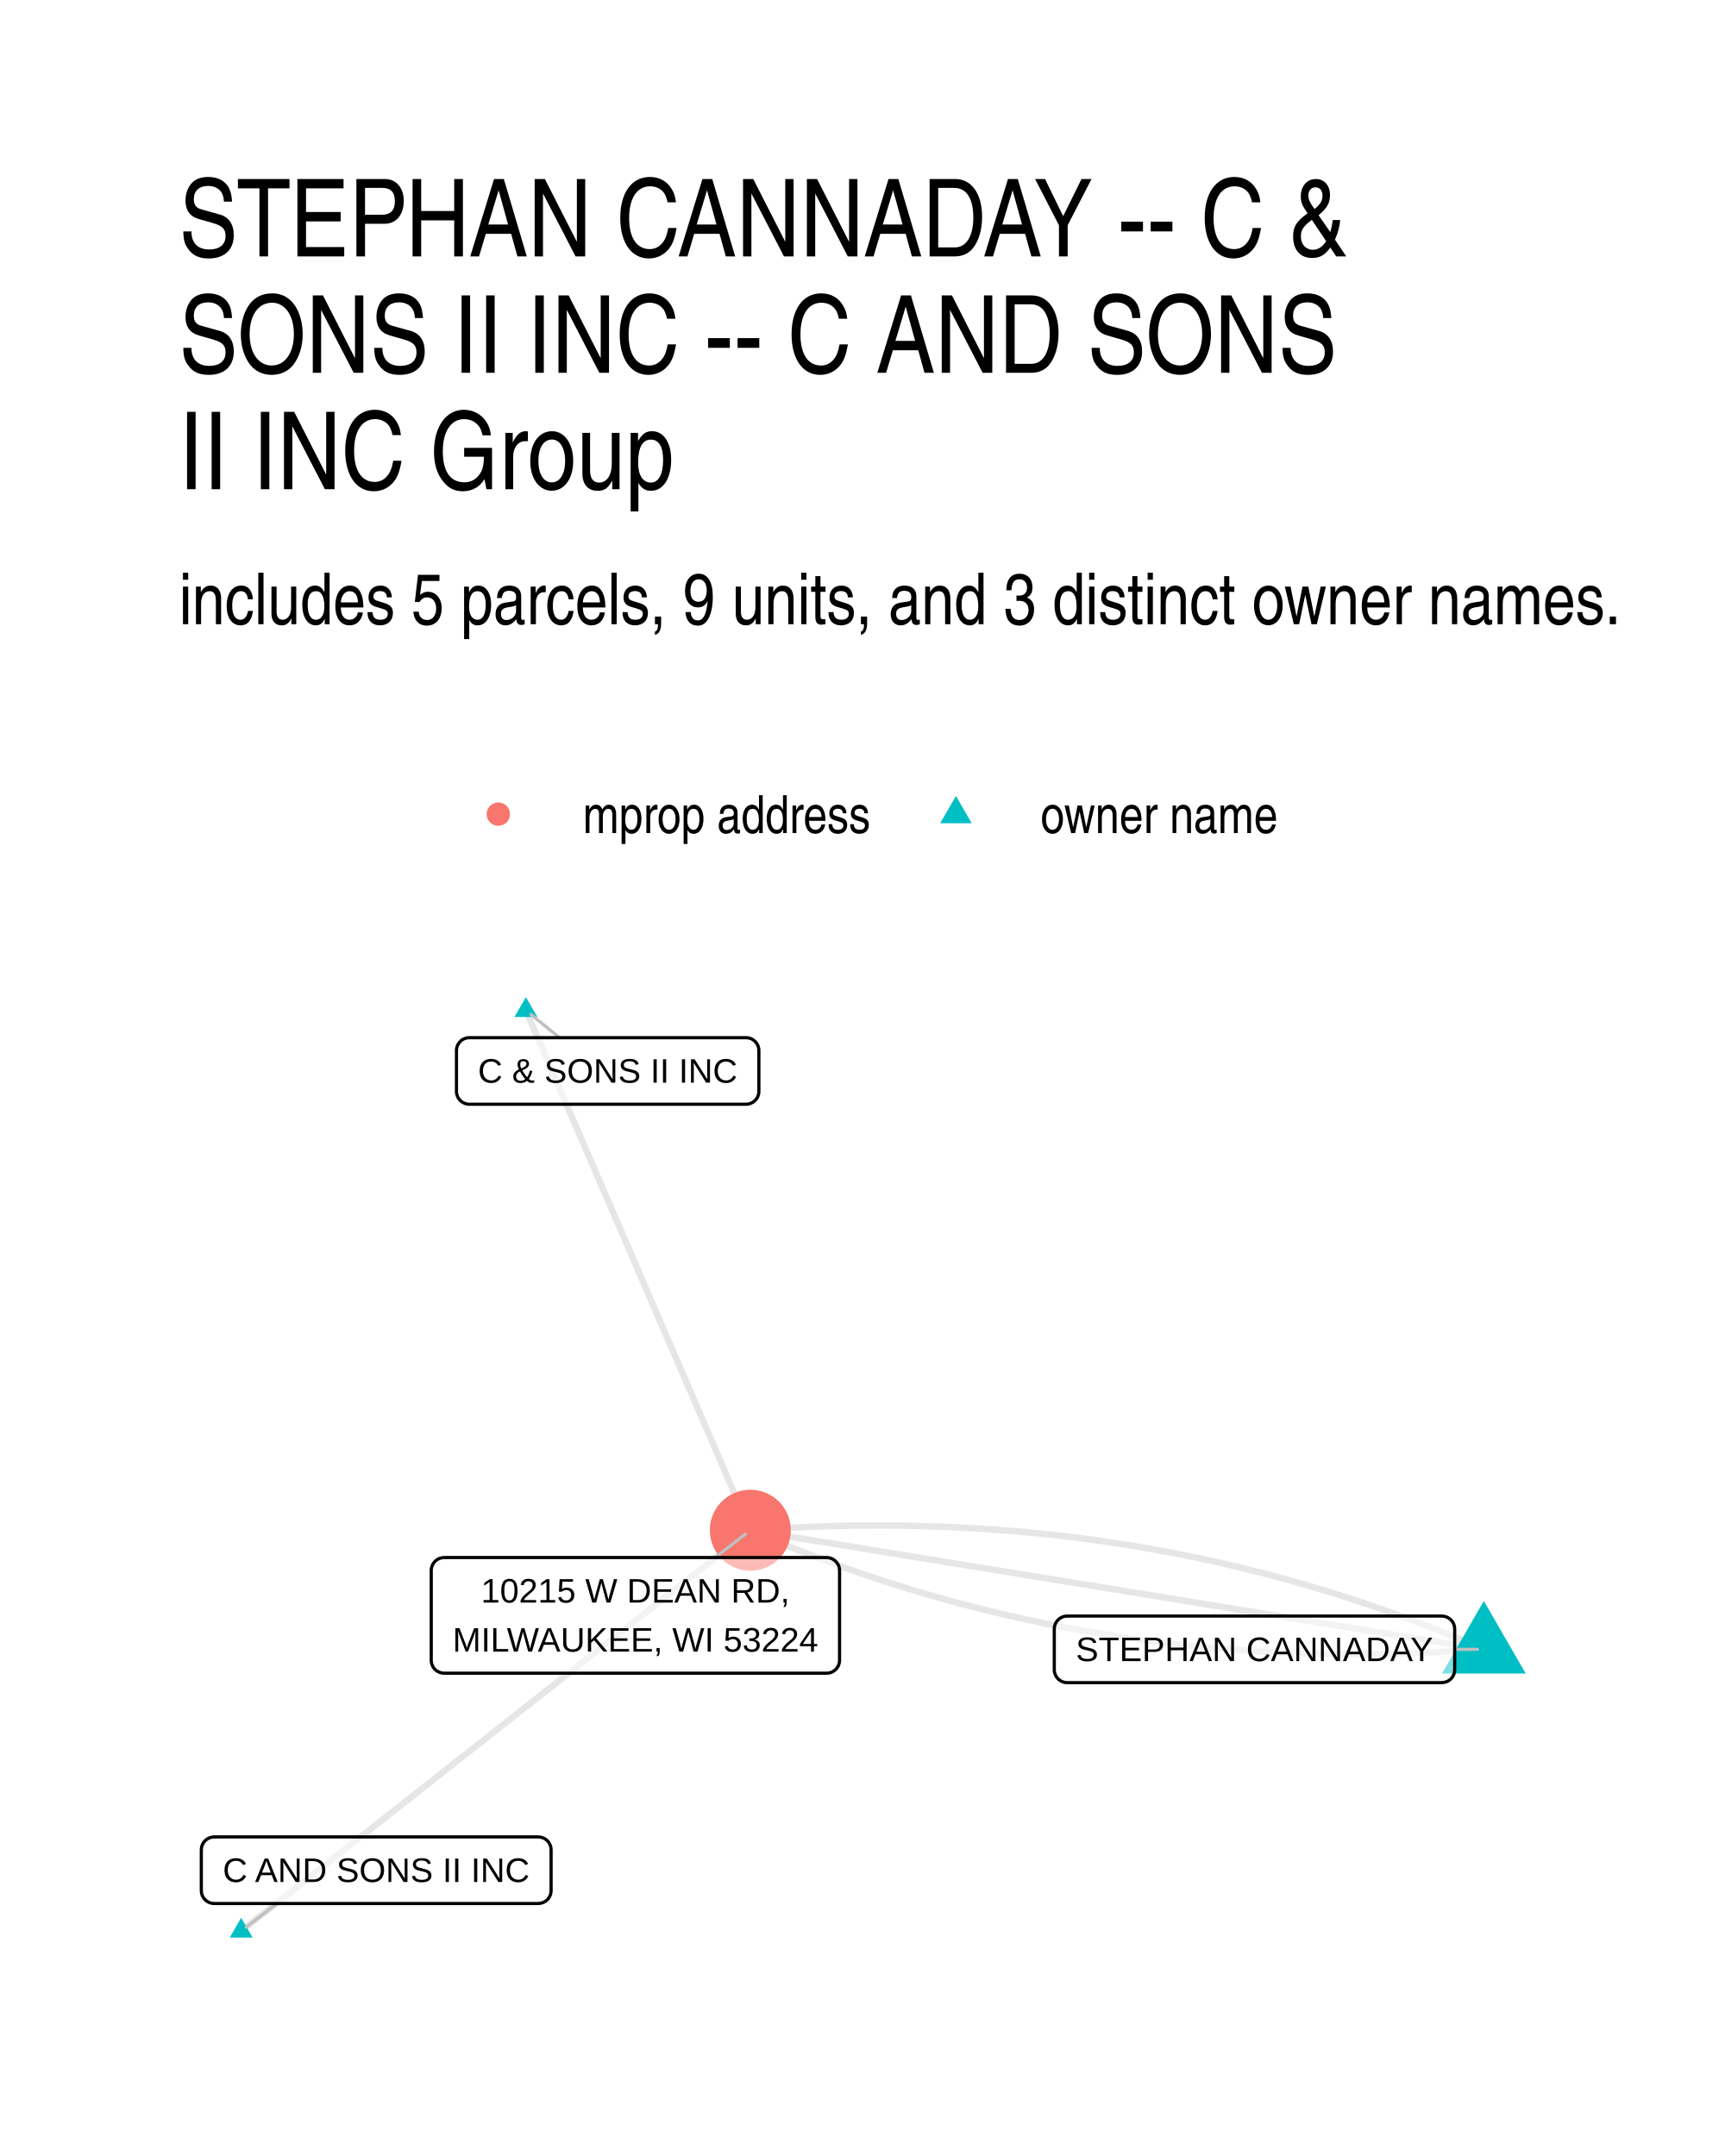
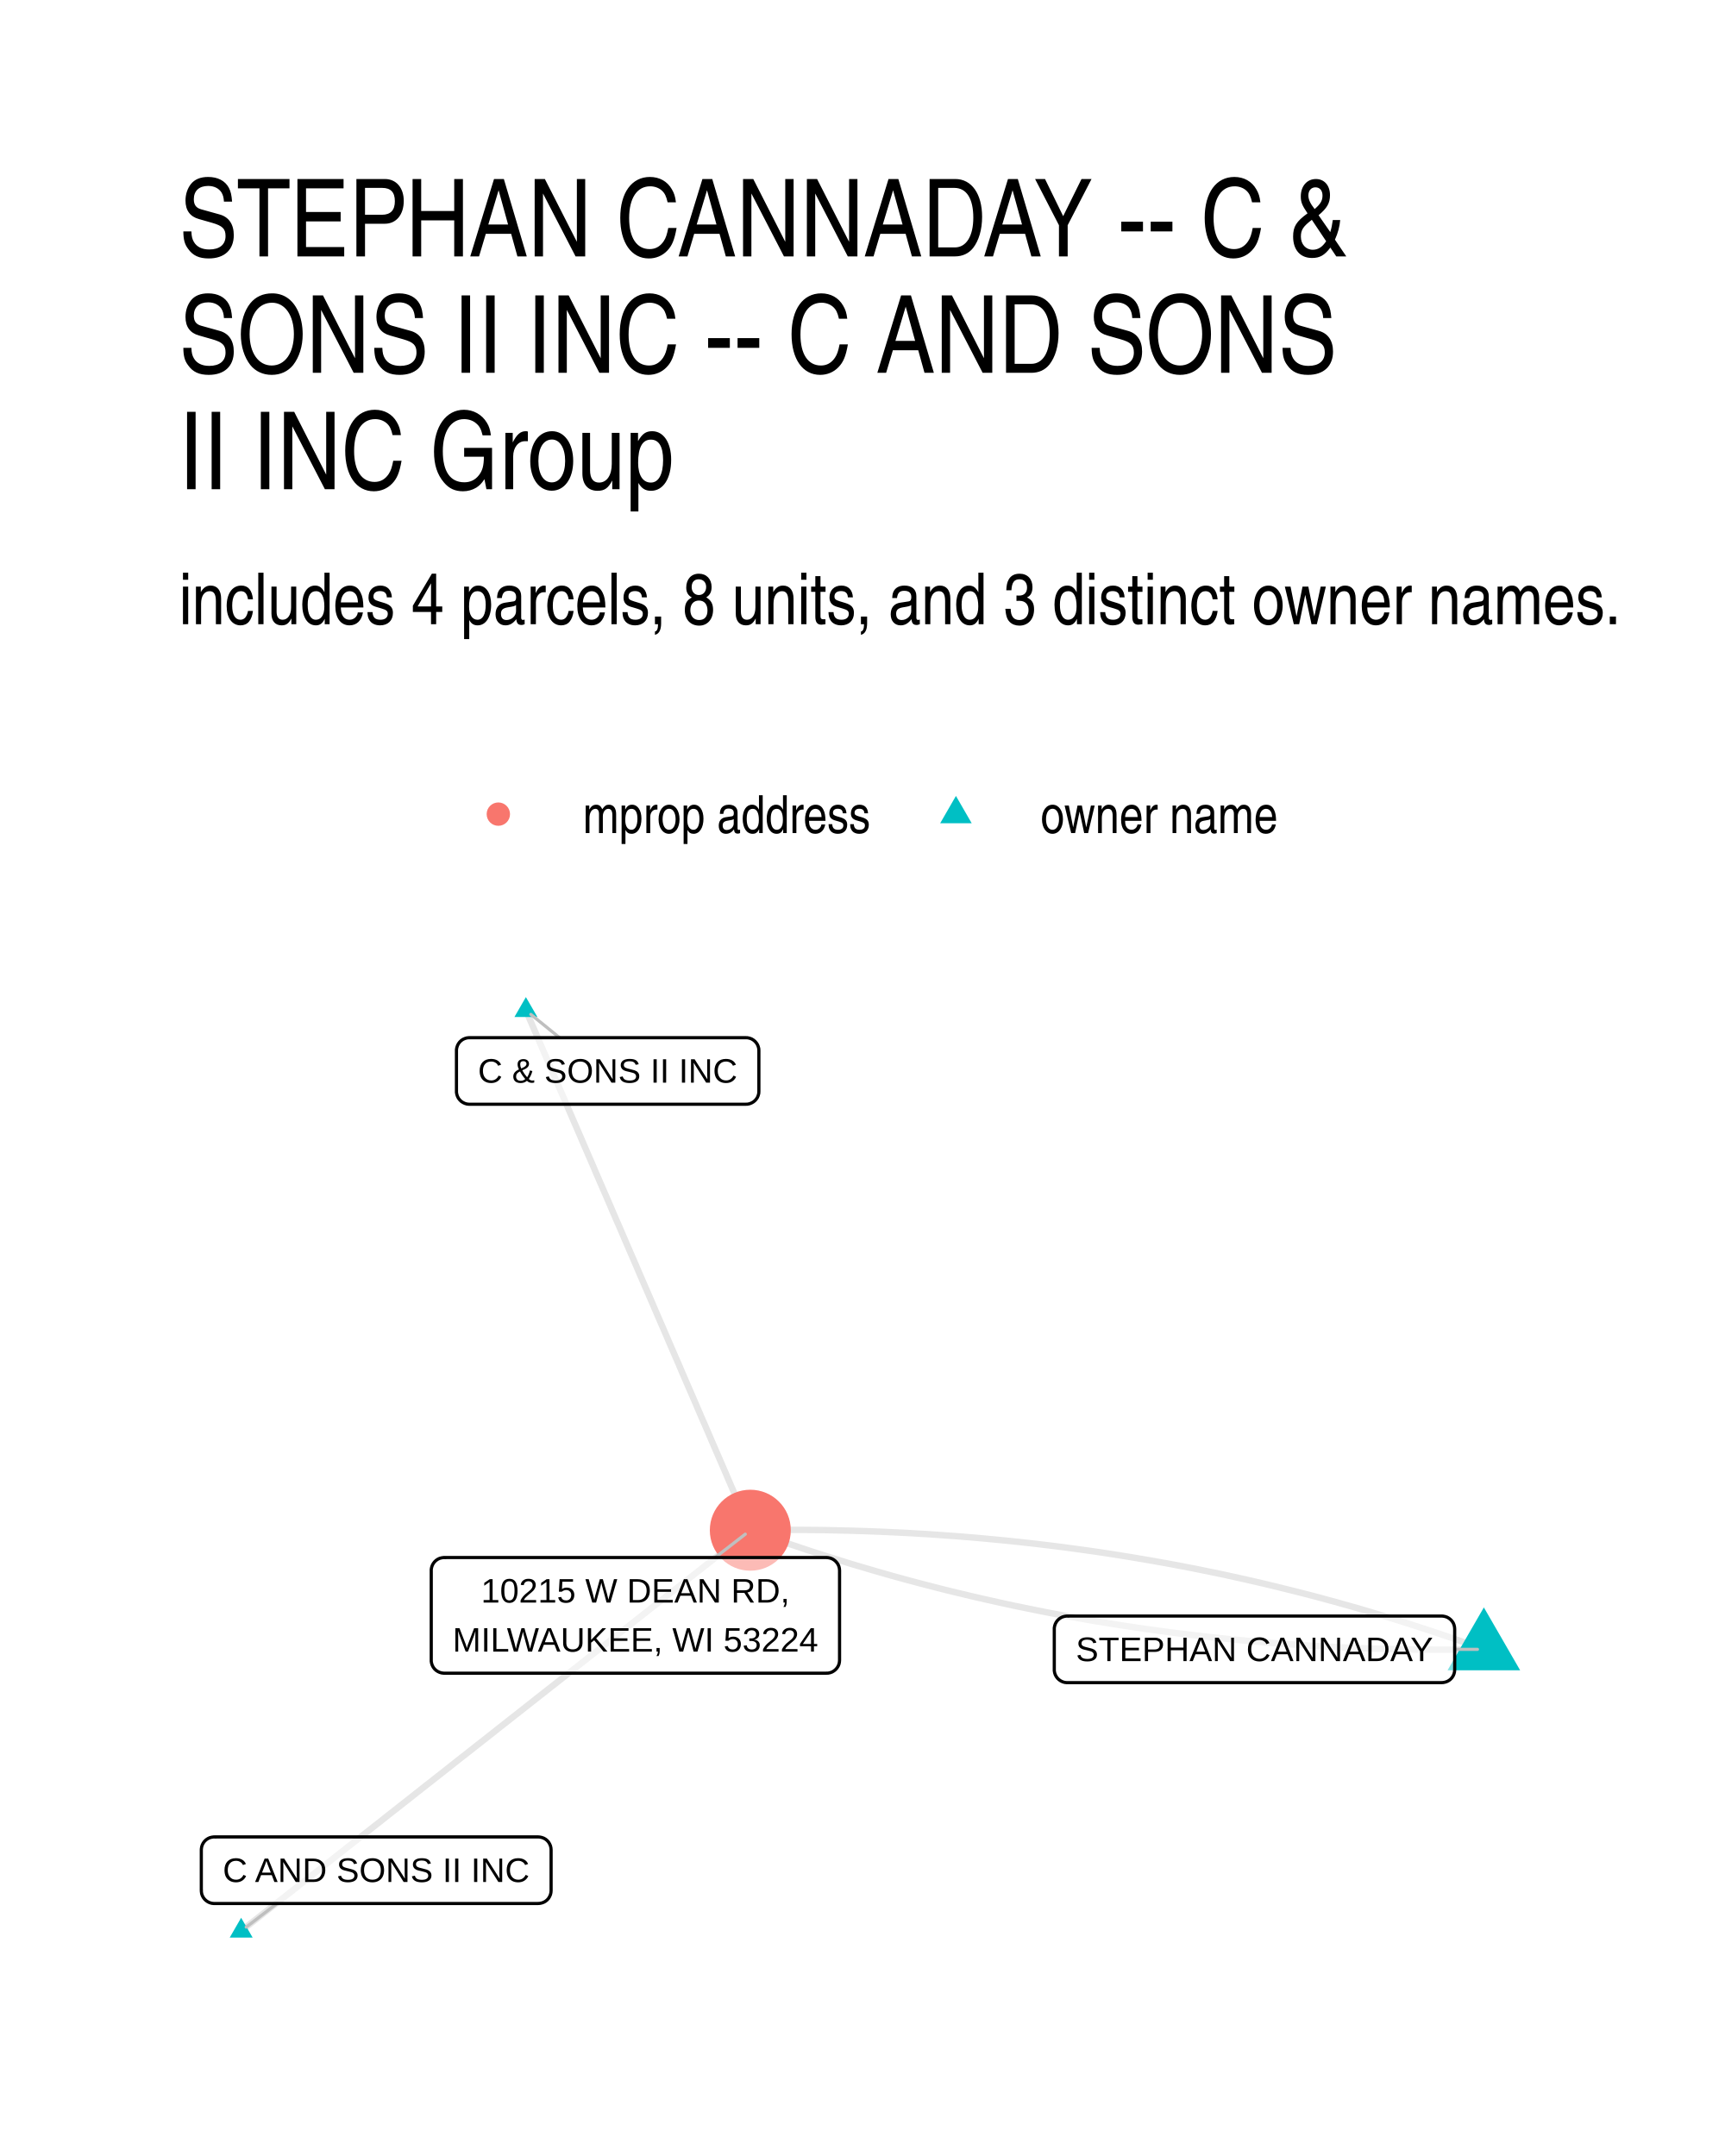
<svg xmlns="http://www.w3.org/2000/svg" width="384" height="480" viewBox="0 0 288 360">
  <g class="svglite">
    <defs>
      <style>.svglite line,.svglite polyline,.svglite polygon,.svglite path,.svglite circle{fill:none;stroke:#000000;stroke-linecap:round;stroke-linejoin:round;stroke-miterlimit:10.00}.svglite text{white-space:pre}.svglite g.glyphgroup path{fill:inherit;stroke:none}</style>
    </defs>
    <rect width="100%" height="100%" style="stroke-linecap:round;stroke-linejoin:round;stroke-miterlimit:10.00;stroke:none;fill:#FFFFFF" />
    <defs>
      <clipPath id="cpMC4wMHwyODguMDB8MC4wMHwzNjAuMDA=">
        <path d="M0 0h288v360H0z" />
      </clipPath>
    </defs>
    <g clip-path="url(#cpMC4wMHwyODguMDB8MC4wMHwzNjAuMDA=)">
      <path d="M0 0h288v360H0z" style="stroke-width:1.07;stroke:none;fill:#FFFFFF" />
    </g>
    <defs>
      <clipPath id="cpMjkuODl8MjU4LjExfDE2MS4wMnwzMzAuMTE=">
        <path d="M29.89 161.02h228.22v169.09H29.89z" />
      </clipPath>
    </defs>
    <g clip-path="url(#cpMjkuODl8MjU4LjExfDE2MS4wMnwzMzAuMTE=)">
-       <path d="m247.74 275.4-1.15-.5-1.14-.49-1.15-.48-1.16-.48-1.15-.47-1.15-.47-1.16-.46-1.16-.45-1.16-.45-1.16-.44-1.17-.44-1.16-.43-1.17-.43-1.17-.41-1.17-.42-1.18-.4-1.17-.4-1.18-.4-1.18-.38-1.18-.39-1.18-.37-1.19-.37-1.18-.37-1.19-.35-1.19-.36-1.19-.34-1.2-.34-1.19-.34-1.2-.32-1.2-.32-1.2-.32-1.21-.31-1.2-.3-1.21-.3-1.21-.29-1.21-.29-1.21-.28-1.22-.27-1.21-.27-1.22-.26-1.22-.25-1.22-.25-1.23-.25-1.22-.23-1.23-.23-1.23-.23-1.23-.22-1.24-.21-1.23-.21-1.24-.2-1.24-.19-1.24-.19-1.24-.19-1.25-.17-1.24-.17-1.25-.17-1.25-.16-1.25-.15-1.26-.15-1.25-.14-1.26-.13-1.26-.13-1.26-.12-1.26-.12-1.27-.11-1.27-.1-1.26-.1-1.28-.09-1.27-.09-1.27-.08-1.28-.07-1.28-.07-1.28-.06-1.28-.06-1.28-.05-1.29-.04-1.29-.04-1.28-.03-1.3-.03-1.29-.02-1.29-.01-1.3-.01H145l-1.3.01-1.31.02-1.3.02-1.31.03-1.31.03-1.31.04-1.32.05-1.31.05-1.32.06-1.32.07-1.32.07-1.32.07-1.33.09-1.32.09-1.33.09M87.8 168.7l.38.88.38.88.38.87.38.88.38.88.37.87.38.88.38.88.38.87.38.88.38.88.37.88.38.87.38.88.38.88.38.87.38.88.38.88.37.87.38.88.38.88.38.87.38.88.38.88.37.87.38.88.38.88.38.87.38.88.38.88.37.88.38.87.38.88.38.88.38.87.38.88.38.88.37.87.38.88.38.88.38.87.38.88.38.88.37.87.38.88.38.88.38.87.38.88.38.88.37.88.38.87.38.88.38.88.38.87.38.88.38.88.37.87.38.88.38.88.38.87.38.88.38.88.37.87.38.88.38.88.38.87.38.88.38.88.37.88.38.87.38.88.38.88.38.87.38.88.38.88.37.87.38.88.38.88.38.87.38.88.38.88.37.87.38.88.38.88.38.87.38.88.38.88.38.87.37.88.38.88.38.88.38.87.38.88.38.88.37.87.38.88.38.88.38.87.38.88" style="stroke-width:1.07;stroke:#000000;stroke-opacity:0.10;stroke-linecap:butt" />
-       <path d="m40.26 322.43.86-.68.86-.68.86-.67.86-.68.85-.67.86-.68.86-.68.86-.67.86-.68.86-.67.86-.68.86-.68.85-.67.86-.68.86-.67.86-.68.86-.67.86-.68.86-.68.85-.67.86-.68.86-.67.86-.68.86-.68.86-.67.86-.68.86-.67.85-.68.86-.68.86-.67.86-.68.86-.67.86-.68.86-.68.85-.67.86-.68.86-.67.86-.68.86-.67.86-.68.86-.68.85-.67.86-.68.86-.67.86-.68.86-.68.86-.67.86-.68.86-.67.85-.68.86-.68.86-.67.86-.68.86-.67.86-.68.86-.68.85-.67.86-.68.86-.67.86-.68.86-.67.86-.68.86-.68.86-.67.85-.68.86-.67.86-.68.86-.68.86-.67.86-.68.86-.67.85-.68.86-.68.86-.67.86-.68.86-.67.86-.68.86-.68.85-.67.86-.68.86-.67.86-.68.86-.68.86-.67.86-.68.86-.67.85-.68.86-.67.86-.68.86-.68.86-.67.86-.68.86-.67.85-.68.86-.68.86-.67.86-.68.86-.67.86-.68m122.47 19.89-1.24-.2-1.24-.2-1.23-.2-1.24-.2-1.24-.2-1.23-.2-1.24-.21-1.24-.2-1.24-.2-1.23-.2-1.24-.2-1.24-.2-1.23-.2-1.24-.2-1.24-.2-1.23-.2-1.24-.2-1.24-.21-1.24-.2-1.23-.2-1.24-.2-1.24-.2-1.23-.2-1.24-.2-1.24-.2-1.24-.2-1.23-.2-1.24-.2-1.24-.21-1.23-.2-1.24-.2-1.24-.2-1.24-.2-1.23-.2-1.24-.2-1.24-.2-1.23-.2-1.24-.2-1.24-.2-1.23-.21-1.24-.2-1.24-.2-1.24-.2-1.23-.2-1.24-.2-1.24-.2-1.23-.2-1.24-.2-1.24-.2-1.24-.2-1.23-.21-1.24-.2-1.24-.2-1.23-.2-1.24-.2-1.24-.2-1.24-.2-1.23-.2-1.24-.2-1.24-.2-1.23-.2-1.24-.21-1.24-.2-1.23-.2-1.24-.2-1.24-.2-1.24-.2-1.23-.2-1.24-.2-1.24-.2-1.23-.2-1.24-.2-1.24-.21-1.24-.2-1.23-.2-1.24-.2-1.24-.2-1.23-.2-1.24-.2-1.24-.2-1.23-.2-1.24-.2-1.24-.21-1.24-.2-1.23-.2-1.24-.2-1.24-.2-1.23-.2-1.24-.2-1.24-.2-1.24-.2-1.23-.2-1.24-.2-1.24-.21-1.23-.2-1.24-.2-1.24-.2-1.24-.2-1.23-.2" style="stroke-width:1.07;stroke:#000000;stroke-opacity:0.10;stroke-linecap:butt" />
-       <path d="m247.74 275.4-1.33.1-1.33.09-1.32.08-1.32.07-1.33.08-1.32.06-1.31.06-1.32.05-1.31.05-1.31.04-1.31.03-1.31.03-1.31.02-1.3.02-1.3.01-1.3.01-1.3-.01h-1.3l-1.3-.02-1.29-.02-1.29-.02-1.29-.04-1.29-.03-1.28-.05-1.29-.05-1.28-.05-1.28-.07-1.28-.06-1.27-.08-1.28-.08-1.27-.08-1.27-.1-1.27-.09-1.27-.11-1.26-.11-1.26-.12-1.27-.12-1.25-.13-1.26-.13-1.26-.14-1.25-.15-1.25-.15-1.25-.16-1.25-.16-1.25-.18-1.24-.17-1.25-.18-1.24-.19-1.24-.2-1.23-.2-1.24-.21-1.23-.21-1.23-.22-1.23-.22-1.23-.23-1.23-.24-1.22-.24-1.22-.25-1.22-.26-1.22-.26-1.22-.27-1.21-.27-1.21-.28-1.22-.29-1.2-.29-1.21-.3-1.21-.3-1.2-.31-1.2-.31-1.2-.33-1.2-.32-1.2-.34-1.19-.34-1.19-.34-1.19-.35-1.19-.36-1.19-.37-1.18-.37-1.19-.37-1.18-.38-1.18-.39-1.17-.4-1.18-.4-1.17-.4-1.17-.41-1.17-.42-1.17-.43-1.17-.43-1.16-.43-1.16-.45-1.17-.45-1.15-.45-1.16-.46-1.16-.47-1.15-.47-1.15-.48-1.15-.48-1.15-.49-1.14-.5" style="stroke-width:1.07;stroke:#000000;stroke-opacity:0.10;stroke-linecap:butt" />
-       <path d="m247.74 267.32 6.99 12.12h-13.99zM87.8 166.49l1.92 3.32h-3.83zM40.26 320.22l1.92 3.31h-3.83z" style="stroke-width:0.71;stroke:none;fill:#00BFC4" />
+       <path d="m247.74 275.4-1.17-.42-1.17-.42-1.17-.41-1.17-.41-1.18-.41-1.17-.4-1.18-.39-1.18-.39-1.18-.39-1.18-.38-1.18-.38-1.19-.37-1.18-.37-1.19-.37-1.19-.35-1.19-.36-1.19-.35-1.19-.35-1.19-.34-1.2-.33-1.19-.34-1.2-.32-1.2-.33-1.2-.32-1.2-.31-1.21-.31-1.2-.3-1.21-.3-1.21-.3-1.2-.29-1.22-.29-1.21-.28-1.21-.28-1.21-.27-1.22-.27-1.22-.27-1.22-.26-1.22-.25-1.22-.25-1.22-.25-1.23-.24-1.22-.24-1.23-.23-1.23-.23-1.23-.22-1.23-.22-1.23-.21-1.24-.21-1.23-.21-1.24-.2-1.24-.2-1.24-.19-1.24-.19-1.24-.18-1.25-.18-1.24-.17-1.25-.17-1.25-.17-1.25-.16-1.25-.15-1.25-.15-1.25-.15-1.26-.14-1.26-.14-1.25-.13-1.26-.13-1.26-.12-1.27-.12-1.26-.12-1.27-.11-1.26-.1-1.27-.11-1.27-.09-1.27-.09-1.27-.09-1.28-.09-1.27-.07-1.28-.08-1.27-.07-1.28-.06-1.28-.06-1.29-.06-1.28-.05-1.28-.05-1.29-.04-1.29-.04-1.29-.03-1.29-.03-1.29-.03-1.29-.02-1.3-.01-1.29-.01-1.3-.01h-2.6l-1.3.01-1.3.01-1.31.02-1.3.02M87.8 168.7l.38.88.38.88.38.87.38.88.38.88.37.87.38.88.38.88.38.87.38.88.38.88.37.88.38.87.38.88.38.88.38.87.38.88.38.88.37.87.38.88.38.88.38.87.38.88.38.88.37.87.38.88.38.88.38.87.38.88.38.88.37.88.38.87.38.88.38.88.38.87.38.88.38.88.37.87.38.88.38.88.38.87.38.88.38.88.37.87.38.88.38.88.38.87.38.88.38.88.37.88.38.87.38.88.38.88.38.87.38.88.38.88.37.87.38.88.38.88.38.87.38.88.38.88.37.87.38.88.38.88.38.87.38.88.38.88.37.88.38.87.38.88.38.88.38.87.38.88.38.88.37.87.38.88.38.88.38.87.38.88.38.88.37.87.38.88.38.88.38.87.38.88.38.88.38.87.37.88.38.88.38.88.38.87.38.88.38.88.37.87.38.88.38.88.38.87.38.88" style="stroke-width:1.07;stroke:#000000;stroke-opacity:0.10;stroke-linecap:butt" />
+       <path d="m40.26 322.43.86-.68.86-.68.86-.67.86-.68.85-.67.86-.68.86-.68.86-.67.86-.68.86-.67.86-.68.86-.68.85-.67.86-.68.86-.67.86-.68.86-.67.86-.68.86-.68.85-.67.86-.68.86-.67.86-.68.86-.68.86-.67.86-.68.86-.67.85-.68.86-.68.86-.67.86-.68.86-.67.86-.68.86-.68.85-.67.86-.68.86-.67.86-.68.86-.67.86-.68.86-.68.85-.67.86-.68.86-.67.86-.68.86-.68.86-.67.86-.68.86-.67.85-.68.86-.68.86-.67.86-.68.86-.67.86-.68.86-.68.85-.67.86-.68.86-.67.86-.68.86-.67.86-.68.86-.68.86-.67.85-.68.86-.67.86-.68.86-.68.86-.67.86-.68.86-.67.85-.68.86-.68.86-.67.86-.68.86-.67.86-.68.86-.68.85-.67.86-.68.86-.67.86-.68.86-.68.86-.67.86-.68.86-.67.85-.68.86-.67.86-.68.86-.68.86-.67.86-.68.86-.67.85-.68.86-.68.86-.67.86-.68.86-.67.86-.68m122.47 19.89-1.31.02-1.3.02-1.3.01-1.31.01h-2.59l-1.3-.01-1.3-.01-1.29-.01-1.3-.02-1.29-.03-1.29-.03-1.29-.03-1.28-.04-1.29-.04-1.28-.05-1.29-.05-1.28-.05-1.28-.07-1.28-.06-1.28-.07-1.27-.07-1.28-.08-1.27-.09-1.27-.08-1.27-.1-1.27-.09-1.27-.1-1.27-.11-1.26-.11-1.27-.12-1.26-.11-1.26-.13-1.26-.13-1.26-.13-1.25-.14-1.26-.14-1.25-.15-1.26-.15-1.25-.15-1.25-.16-1.25-.17-1.24-.17-1.25-.17-1.24-.18-1.24-.18-1.25-.19-1.24-.19-1.23-.2-1.24-.2-1.24-.2-1.23-.21-1.23-.22-1.24-.22-1.23-.22-1.22-.23-1.23-.23-1.23-.24-1.22-.24-1.22-.25-1.23-.25-1.22-.25-1.22-.26-1.21-.27-1.22-.27-1.21-.27-1.22-.28-1.21-.28-1.21-.29-1.21-.29-1.21-.29-1.2-.3-1.21-.31-1.2-.31-1.2-.31-1.2-.32-1.2-.32-1.2-.33-1.2-.33-1.19-.34-1.2-.34-1.19-.35-1.19-.35-1.19-.35-1.19-.36-1.18-.37-1.19-.37-1.18-.37-1.18-.38-1.19-.38-1.18-.38-1.17-.4-1.18-.39-1.18-.4-1.17-.41-1.17-.41-1.17-.41-1.17-.42-1.17-.42" style="stroke-width:1.07;stroke:#000000;stroke-opacity:0.10;stroke-linecap:butt" />
+       <path d="m247.74 268.4 6.06 10.5h-12.12zM87.8 166.49l1.92 3.32h-3.83zM40.26 320.22l1.92 3.31h-3.83z" style="stroke-width:0.71;stroke:none;fill:#00BFC4" />
      <circle cx="125.27" cy="255.51" r="6.76" style="stroke-width:0.71;stroke:none;fill:#F8766D" />
      <path d="M242.87 275.4h3.8M93.42 173.27l-4.79-3.89m-42.4 148.46-5.12 3.94m78.29-61.71 5.03-3.9" style="stroke-width:0.53;stroke:#BFBFBF" />
      <path d="M178.18 280.96h62.53-.08l.34-.02.34-.07.33-.12.3-.17.27-.22.23-.26.19-.3.13-.32.08-.33.03-.35h0V272h0l-.03-.34-.08-.34-.13-.32-.19-.29-.23-.26-.27-.22-.3-.18-.33-.12-.34-.07-.26-.02h-62.53l.26.02-.35-.02-.35.05-.33.09-.31.15-.29.2-.25.24-.21.28-.16.31-.11.33-.06.34v6.97-.17.34l.06.35.11.33.16.3.21.28.25.24.29.2.31.15.33.1.35.04z" style="stroke-width:0.53;fill:#FFFFFF;fill-opacity:0.50" />
      <text x="209.44" y="277.36" lengthAdjust="spacingAndGlyphs" style="font-size:5.69px;font-family:&quot;Liberation Sans&quot;" text-anchor="middle" textLength="59.66">STEPHAN CANNADAY</text>
      <path d="M78.37 184.38h46.17-.08l.34-.01.34-.07.33-.13.3-.17.27-.22.23-.26.19-.29.13-.32.09-.34.02-.35h0v-6.79h0l-.02-.35-.09-.34-.13-.32-.19-.29-.23-.26-.27-.22-.3-.18-.33-.12-.34-.07-.26-.01H78.37l.26.01-.35-.01-.35.04-.33.1-.31.14-.29.2-.25.24-.21.28-.16.31-.11.33-.06.34v6.97-.17.35l.06.34.11.33.16.31.21.27.25.25.29.19.31.15.33.1.35.04z" style="stroke-width:0.53;fill:#FFFFFF;fill-opacity:0.50" />
      <text x="101.46" y="180.78" lengthAdjust="spacingAndGlyphs" style="font-size:5.69px;font-family:&quot;Liberation Sans&quot;" text-anchor="middle" textLength="43.3">C &amp; SONS II INC</text>
      <path d="M35.77 317.84h54.08-.08l.34-.02.34-.07.33-.12.3-.17.27-.22.23-.26.18-.3.14-.32.08-.33.03-.35h0v-6.8h0l-.03-.34-.08-.34-.14-.32-.18-.3-.23-.26-.27-.22-.3-.17-.33-.12-.34-.07-.26-.02H35.77l.26.02-.35-.02-.34.05-.34.09-.31.15-.29.2-.25.24-.21.28-.16.31-.11.33-.05.34-.01.17v6.8l.01-.17v.34l.05.35.11.33.16.3.21.28.25.24.29.2.31.15.34.1.34.04z" style="stroke-width:0.53;fill:#FFFFFF;fill-opacity:0.50" />
      <text x="62.81" y="314.24" lengthAdjust="spacingAndGlyphs" style="font-size:5.69px;font-family:&quot;Liberation Sans&quot;" text-anchor="middle" textLength="51.2">C AND SONS II INC</text>
      <path d="M74.16 279.38h63.85-.09l.35-.01.34-.07.32-.12.3-.18.27-.22.23-.26.19-.29.14-.32.08-.34.03-.35h0v-14.99h0l-.03-.34-.08-.34-.14-.32-.19-.29-.23-.26-.27-.22-.3-.18-.32-.12-.34-.07-.26-.02H74.16l.26.02-.35-.02-.34.05-.34.09-.31.15-.29.2-.25.24-.21.28-.16.31-.11.33-.06.34v15.16-.17.35l.06.34.11.33.16.31.21.28.25.24.29.19.31.15.34.1.34.04z" style="stroke-width:0.53;fill:#FFFFFF;fill-opacity:0.50" />
      <text x="106.08" y="267.59" lengthAdjust="spacingAndGlyphs" style="font-size:5.69px;font-family:&quot;Liberation Sans&quot;" text-anchor="middle" textLength="51.5">10215 W DEAN RD,</text>
      <text x="106.08" y="275.78" lengthAdjust="spacingAndGlyphs" style="font-size:5.69px;font-family:&quot;Liberation Sans&quot;" text-anchor="middle" textLength="60.97">MILWAUKEE, WI 53224</text>
    </g>
    <g clip-path="url(#cpMC4wMHwyODguMDB8MC4wMHwzNjAuMDA=)">
      <circle cx="83.2" cy="135.94" r="1.95" style="stroke-width:0.71;stroke:none;fill:#F8766D" />
      <path d="m159.6 132.9 2.63 4.56h-5.26z" style="stroke-width:0.71;stroke:none;fill:#00BFC4" />
      <text x="97.32" y="139.1" lengthAdjust="spacingAndGlyphs" style="font-size:8.80px;font-weight:0;font-family:&quot;Nimbus Sans Narrow&quot;" textLength="48.16">mprop address</text>
      <text x="173.72" y="139.1" lengthAdjust="spacingAndGlyphs" style="font-size:8.80px;font-weight:0;font-family:&quot;Nimbus Sans Narrow&quot;" textLength="39.72">owner name</text>
-       <text x="29.89" y="104.23" lengthAdjust="spacingAndGlyphs" style="font-size:12.00px;font-weight:0;font-family:&quot;Nimbus Sans Narrow&quot;" textLength="241.17">includes 5 parcels, 9 units, and 3 distinct owner names.</text>
+       <text x="29.89" y="104.23" lengthAdjust="spacingAndGlyphs" style="font-size:12.00px;font-weight:0;font-family:&quot;Nimbus Sans Narrow&quot;" textLength="241.17">includes 4 parcels, 8 units, and 3 distinct owner names.</text>
      <text x="29.89" y="42.81" lengthAdjust="spacingAndGlyphs" style="font-size:18.00px;font-weight:0;font-family:&quot;Nimbus Sans Narrow&quot;" textLength="202.52">STEPHAN CANNADAY -- C &amp;</text>
      <text x="29.89" y="62.25" lengthAdjust="spacingAndGlyphs" style="font-size:18.00px;font-weight:0;font-family:&quot;Nimbus Sans Narrow&quot;" textLength="194.39">SONS II INC -- C AND SONS</text>
      <text x="29.89" y="81.69" lengthAdjust="spacingAndGlyphs" style="font-size:18.00px;font-weight:0;font-family:&quot;Nimbus Sans Narrow&quot;" textLength="86.12">II INC Group</text>
    </g>
  </g>
</svg>
